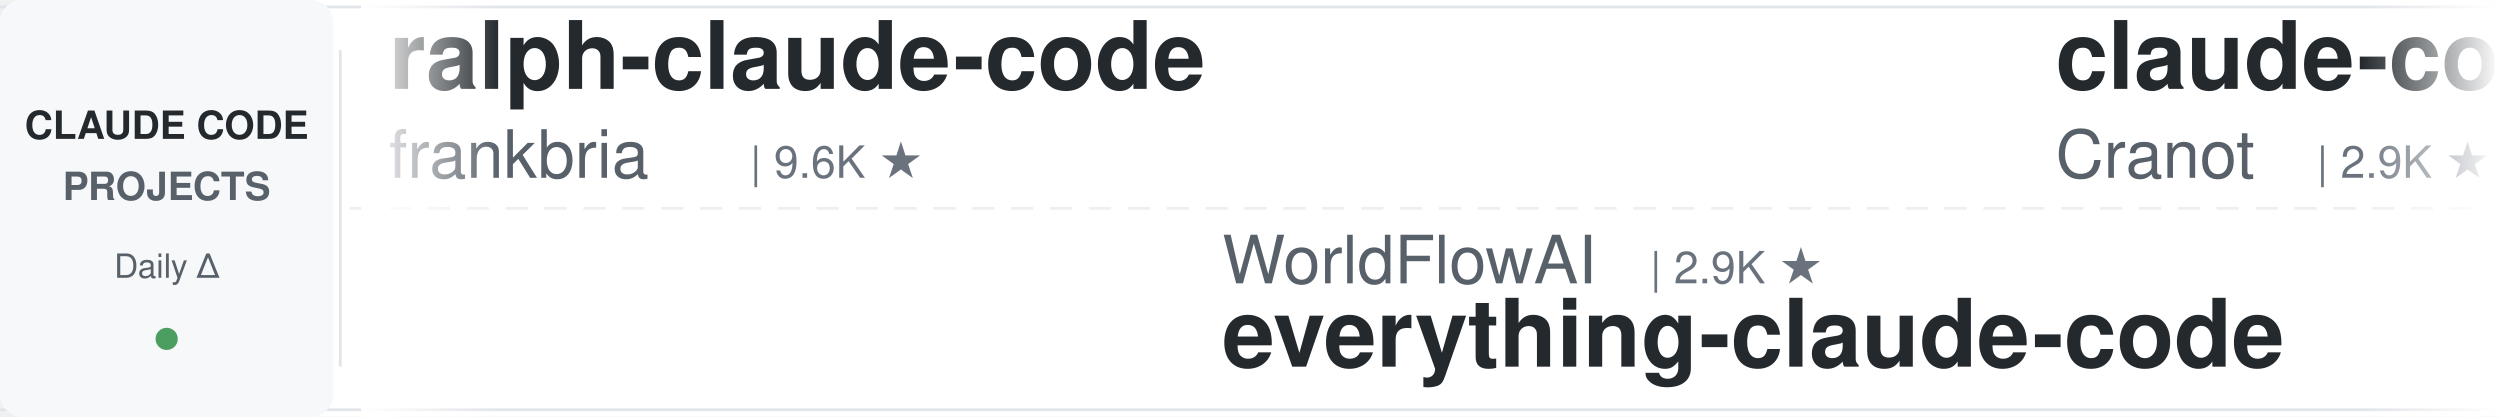
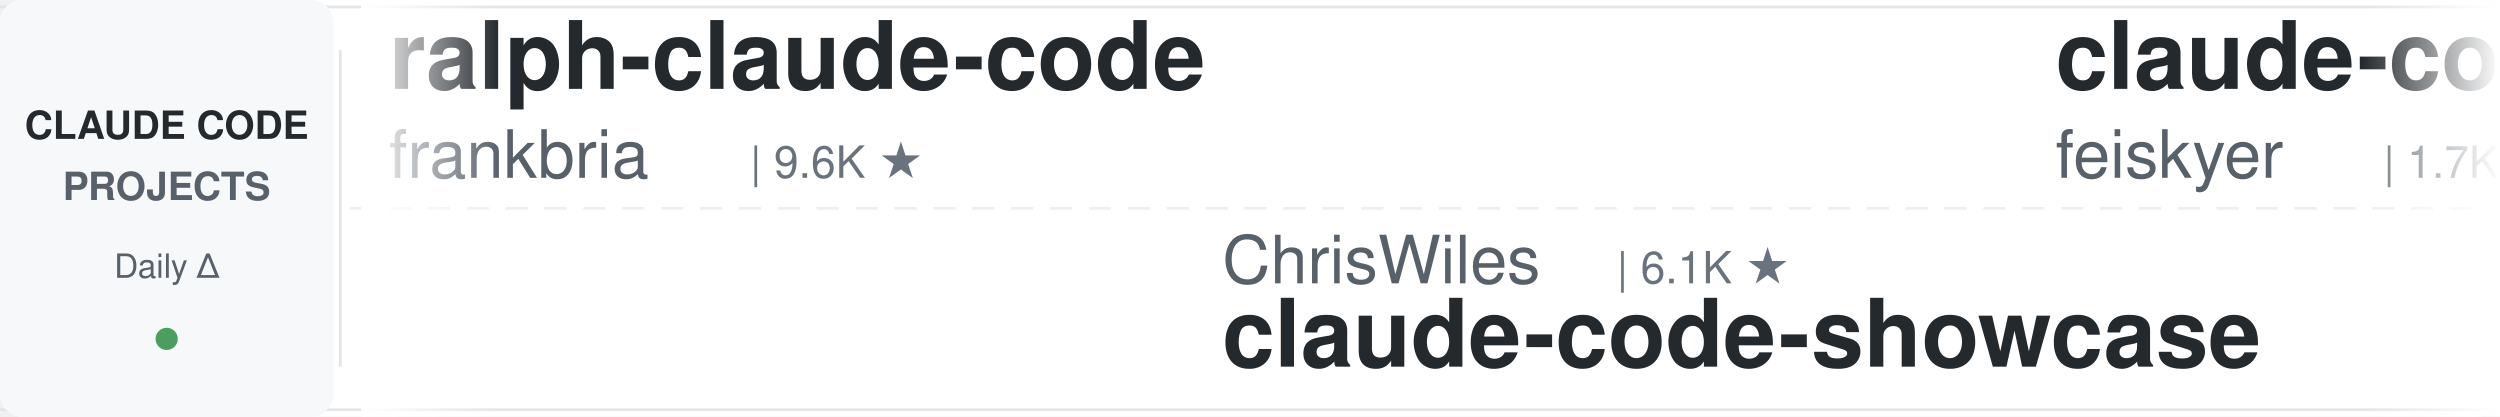
<svg xmlns="http://www.w3.org/2000/svg" width="900" height="150">
  <defs>
    <linearGradient id="leftFade" x1="0%" y1="0%" x2="100%" y2="0%">
      <stop offset="0%" style="stop-color:#ffffff;stop-opacity:1" />
      <stop offset="100%" style="stop-color:#ffffff;stop-opacity:0" />
    </linearGradient>
    <linearGradient id="rightFade" x1="0%" y1="0%" x2="100%" y2="0%">
      <stop offset="0%" style="stop-color:#ffffff;stop-opacity:0" />
      <stop offset="100%" style="stop-color:#ffffff;stop-opacity:1" />
    </linearGradient>
  </defs>
  <rect width="900" height="150" fill="#ffffff" rx="8" />
  <rect x="0" y="2" width="900" height="1" fill="#e1e4e8" />
  <rect x="0" y="147" width="900" height="1" fill="#e1e4e8" />
  <line x1="0" y1="75" x2="900" y2="75" stroke="#e1e4e8" stroke-width="1" stroke-dasharray="8 6" opacity="0.6" />
  <rect x="0" y="0" width="120" height="150" fill="#f6f8fa" rx="8" />
  <text x="60" y="50" font-family="-apple-system, BlinkMacSystemFont, 'Segoe UI', Helvetica, Arial, sans-serif" font-size="14" font-weight="600" fill="#24292e" text-anchor="middle">CLAUDE CODE</text>
  <text x="60" y="72" font-family="-apple-system, BlinkMacSystemFont, 'Segoe UI', Helvetica, Arial, sans-serif" font-size="14" font-weight="600" fill="#586069" text-anchor="middle">PROJECTS</text>
  <text x="60" y="100" font-family="-apple-system, BlinkMacSystemFont, 'Segoe UI', Helvetica, Arial, sans-serif" font-size="12" font-weight="500" fill="#586069" text-anchor="middle">Daily Δ</text>
  <circle cx="60" cy="122" r="4" fill="#22863a" opacity="0.8" />
  <rect x="122" y="18" width="1" height="114" fill="#e1e4e8" />
  <clipPath id="tickerClip">
    <rect x="130" y="0" width="770" height="150" />
  </clipPath>
  <g clip-path="url(#tickerClip)">
    <g id="tickerItems">
      <animateTransform attributeName="transform" attributeType="XML" type="translate" from="0 0" to="-3000 0" dur="54s" repeatCount="indefinite" />
      <g transform="translate(0, 0)">
        <text x="140" y="32" font-family="-apple-system, BlinkMacSystemFont, 'Segoe UI', Helvetica, Arial, sans-serif" font-size="34" font-weight="600" fill="#24292e">ralph-claude-code</text>
        <text x="140" y="64" font-family="-apple-system, BlinkMacSystemFont, 'Segoe UI', Helvetica, Arial, sans-serif" font-size="24" font-weight="400" fill="#586069">frankbria</text>
        <text x="270" y="64" font-family="-apple-system, BlinkMacSystemFont, 'Segoe UI', Helvetica, Arial, sans-serif" font-size="16" font-weight="500" fill="#6a737d">| 9.6K ★</text>
      </g>
      <g transform="translate(300, 0)">
-         <text x="140" y="102" font-family="-apple-system, BlinkMacSystemFont, 'Segoe UI', Helvetica, Arial, sans-serif" font-size="24" font-weight="400" fill="#586069">WorldFlowAI</text>
-         <text x="294" y="102" font-family="-apple-system, BlinkMacSystemFont, 'Segoe UI', Helvetica, Arial, sans-serif" font-size="16" font-weight="500" fill="#6a737d">| 2.9K ★</text>
-         <text x="140" y="132" font-family="-apple-system, BlinkMacSystemFont, 'Segoe UI', Helvetica, Arial, sans-serif" font-size="34" font-weight="600" fill="#24292e">everything-claude-code</text>
+         <text x="140" y="102" font-family="-apple-system, BlinkMacSystemFont, 'Segoe UI', Helvetica, Arial, sans-serif" font-size="24" font-weight="400" fill="#586069">ChrisWiles</text>
+         <text x="282" y="102" font-family="-apple-system, BlinkMacSystemFont, 'Segoe UI', Helvetica, Arial, sans-serif" font-size="16" font-weight="500" fill="#6a737d">| 6.1K ★</text>
+         <text x="140" y="132" font-family="-apple-system, BlinkMacSystemFont, 'Segoe UI', Helvetica, Arial, sans-serif" font-size="34" font-weight="600" fill="#24292e">claude-code-showcase</text>
      </g>
      <g transform="translate(600, 0)">
-         <text x="140" y="32" font-family="-apple-system, BlinkMacSystemFont, 'Segoe UI', Helvetica, Arial, sans-serif" font-size="34" font-weight="600" fill="#24292e">claude-code-guide</text>
-         <text x="140" y="64" font-family="-apple-system, BlinkMacSystemFont, 'Segoe UI', Helvetica, Arial, sans-serif" font-size="24" font-weight="400" fill="#586069">Cranot</text>
-         <text x="234" y="64" font-family="-apple-system, BlinkMacSystemFont, 'Segoe UI', Helvetica, Arial, sans-serif" font-size="16" font-weight="500" fill="#6a737d">| 2.9K ★</text>
+         <text x="140" y="32" font-family="-apple-system, BlinkMacSystemFont, 'Segoe UI', Helvetica, Arial, sans-serif" font-size="34" font-weight="600" fill="#24292e">claude-code-settings</text>
+         <text x="140" y="64" font-family="-apple-system, BlinkMacSystemFont, 'Segoe UI', Helvetica, Arial, sans-serif" font-size="24" font-weight="400" fill="#586069">feiskyer</text>
+         <text x="258" y="64" font-family="-apple-system, BlinkMacSystemFont, 'Segoe UI', Helvetica, Arial, sans-serif" font-size="16" font-weight="500" fill="#6a737d">| 1.7K ★</text>
      </g>
      <g transform="translate(900, 0)">
-         <text x="140" y="102" font-family="-apple-system, BlinkMacSystemFont, 'Segoe UI', Helvetica, Arial, sans-serif" font-size="24" font-weight="400" fill="#586069">xu-xiang</text>
-         <text x="258" y="102" font-family="-apple-system, BlinkMacSystemFont, 'Segoe UI', Helvetica, Arial, sans-serif" font-size="16" font-weight="500" fill="#6a737d">| 1.9K ★</text>
-         <text x="140" y="132" font-family="-apple-system, BlinkMacSystemFont, 'Segoe UI', Helvetica, Arial, sans-serif" font-size="34" font-weight="600" fill="#24292e">everything-claude-code-z...</text>
+         <text x="140" y="102" font-family="-apple-system, BlinkMacSystemFont, 'Segoe UI', Helvetica, Arial, sans-serif" font-size="24" font-weight="400" fill="#586069">asgeirtj</text>
+         <text x="258" y="102" font-family="-apple-system, BlinkMacSystemFont, 'Segoe UI', Helvetica, Arial, sans-serif" font-size="16" font-weight="500" fill="#6a737d">| 66.5K ★</text>
+         <text x="140" y="132" font-family="-apple-system, BlinkMacSystemFont, 'Segoe UI', Helvetica, Arial, sans-serif" font-size="34" font-weight="600" fill="#24292e">system_prompts_leaks</text>
      </g>
      <g transform="translate(1200, 0)">
-         <text x="140" y="32" font-family="-apple-system, BlinkMacSystemFont, 'Segoe UI', Helvetica, Arial, sans-serif" font-size="34" font-weight="600" fill="#24292e">Claude-Code-Game-Studios</text>
-         <text x="140" y="64" font-family="-apple-system, BlinkMacSystemFont, 'Segoe UI', Helvetica, Arial, sans-serif" font-size="24" font-weight="400" fill="#586069">Donchitos</text>
-         <text x="270" y="64" font-family="-apple-system, BlinkMacSystemFont, 'Segoe UI', Helvetica, Arial, sans-serif" font-size="16" font-weight="500" fill="#6a737d">| 25.0K ★</text>
+         <text x="140" y="32" font-family="-apple-system, BlinkMacSystemFont, 'Segoe UI', Helvetica, Arial, sans-serif" font-size="34" font-weight="600" fill="#24292e">claude-code-from-scratch</text>
+         <text x="140" y="64" font-family="-apple-system, BlinkMacSystemFont, 'Segoe UI', Helvetica, Arial, sans-serif" font-size="24" font-weight="400" fill="#586069">Windy3f3f3f3f</text>
+         <text x="318" y="64" font-family="-apple-system, BlinkMacSystemFont, 'Segoe UI', Helvetica, Arial, sans-serif" font-size="16" font-weight="500" fill="#6a737d">| 2.7K ★</text>
      </g>
      <g transform="translate(1500, 0)">
-         <text x="140" y="102" font-family="-apple-system, BlinkMacSystemFont, 'Segoe UI', Helvetica, Arial, sans-serif" font-size="24" font-weight="400" fill="#586069">diet103</text>
-         <text x="246" y="102" font-family="-apple-system, BlinkMacSystemFont, 'Segoe UI', Helvetica, Arial, sans-serif" font-size="16" font-weight="500" fill="#6a737d">| 10.0K ★</text>
-         <text x="140" y="132" font-family="-apple-system, BlinkMacSystemFont, 'Segoe UI', Helvetica, Arial, sans-serif" font-size="34" font-weight="600" fill="#24292e">claude-code-infrastructu...</text>
+         <text x="140" y="102" font-family="-apple-system, BlinkMacSystemFont, 'Segoe UI', Helvetica, Arial, sans-serif" font-size="24" font-weight="400" fill="#586069">Donchitos</text>
+         <text x="270" y="102" font-family="-apple-system, BlinkMacSystemFont, 'Segoe UI', Helvetica, Arial, sans-serif" font-size="16" font-weight="500" fill="#6a737d">| 25.1K ★</text>
+         <text x="140" y="132" font-family="-apple-system, BlinkMacSystemFont, 'Segoe UI', Helvetica, Arial, sans-serif" font-size="34" font-weight="600" fill="#24292e">Claude-Code-Game-Studios</text>
      </g>
      <g transform="translate(1800, 0)">
-         <text x="140" y="32" font-family="-apple-system, BlinkMacSystemFont, 'Segoe UI', Helvetica, Arial, sans-serif" font-size="34" font-weight="600" fill="#24292e">claude-code-proxy</text>
-         <text x="140" y="64" font-family="-apple-system, BlinkMacSystemFont, 'Segoe UI', Helvetica, Arial, sans-serif" font-size="24" font-weight="400" fill="#586069">1rgs</text>
-         <text x="210" y="64" font-family="-apple-system, BlinkMacSystemFont, 'Segoe UI', Helvetica, Arial, sans-serif" font-size="16" font-weight="500" fill="#6a737d">| 3.7K ★</text>
+         <text x="140" y="32" font-family="-apple-system, BlinkMacSystemFont, 'Segoe UI', Helvetica, Arial, sans-serif" font-size="34" font-weight="600" fill="#24292e">andrej-karpathy-skills</text>
+         <text x="140" y="64" font-family="-apple-system, BlinkMacSystemFont, 'Segoe UI', Helvetica, Arial, sans-serif" font-size="24" font-weight="400" fill="#586069">multica-ai</text>
+         <text x="282" y="64" font-family="-apple-system, BlinkMacSystemFont, 'Segoe UI', Helvetica, Arial, sans-serif" font-size="16" font-weight="500" fill="#6a737d">| 212.9K ★</text>
      </g>
      <g transform="translate(2100, 0)">
-         <text x="140" y="102" font-family="-apple-system, BlinkMacSystemFont, 'Segoe UI', Helvetica, Arial, sans-serif" font-size="24" font-weight="400" fill="#586069">FlorianBruniaux</text>
-         <text x="342" y="102" font-family="-apple-system, BlinkMacSystemFont, 'Segoe UI', Helvetica, Arial, sans-serif" font-size="16" font-weight="500" fill="#6a737d">| 6.0K ★</text>
-         <text x="140" y="132" font-family="-apple-system, BlinkMacSystemFont, 'Segoe UI', Helvetica, Arial, sans-serif" font-size="34" font-weight="600" fill="#24292e">claude-code-ultimate-gui...</text>
+         <text x="140" y="102" font-family="-apple-system, BlinkMacSystemFont, 'Segoe UI', Helvetica, Arial, sans-serif" font-size="24" font-weight="400" fill="#586069">davila7</text>
+         <text x="246" y="102" font-family="-apple-system, BlinkMacSystemFont, 'Segoe UI', Helvetica, Arial, sans-serif" font-size="16" font-weight="500" fill="#6a737d">| 30.7K ★</text>
+         <text x="140" y="132" font-family="-apple-system, BlinkMacSystemFont, 'Segoe UI', Helvetica, Arial, sans-serif" font-size="34" font-weight="600" fill="#24292e">claude-code-templates</text>
      </g>
      <g transform="translate(2400, 0)">
-         <text x="140" y="32" font-family="-apple-system, BlinkMacSystemFont, 'Segoe UI', Helvetica, Arial, sans-serif" font-size="34" font-weight="600" fill="#24292e">claude-code-best-practic...</text>
-         <text x="140" y="64" font-family="-apple-system, BlinkMacSystemFont, 'Segoe UI', Helvetica, Arial, sans-serif" font-size="24" font-weight="400" fill="#586069">shanraisshan</text>
-         <text x="306" y="64" font-family="-apple-system, BlinkMacSystemFont, 'Segoe UI', Helvetica, Arial, sans-serif" font-size="16" font-weight="500" fill="#6a737d">| 65.9K ★</text>
+         <text x="140" y="32" font-family="-apple-system, BlinkMacSystemFont, 'Segoe UI', Helvetica, Arial, sans-serif" font-size="34" font-weight="600" fill="#24292e">claude-code-system-promp...</text>
+         <text x="140" y="64" font-family="-apple-system, BlinkMacSystemFont, 'Segoe UI', Helvetica, Arial, sans-serif" font-size="24" font-weight="400" fill="#586069">Piebald-AI</text>
+         <text x="282" y="64" font-family="-apple-system, BlinkMacSystemFont, 'Segoe UI', Helvetica, Arial, sans-serif" font-size="16" font-weight="500" fill="#6a737d">| 12.7K ★</text>
      </g>
      <g transform="translate(2700, 0)">
-         <text x="140" y="102" font-family="-apple-system, BlinkMacSystemFont, 'Segoe UI', Helvetica, Arial, sans-serif" font-size="24" font-weight="400" fill="#586069">andrew-kramer-inno</text>
-         <text x="378" y="102" font-family="-apple-system, BlinkMacSystemFont, 'Segoe UI', Helvetica, Arial, sans-serif" font-size="16" font-weight="500" fill="#6a737d">| 596 ★</text>
-         <text x="140" y="132" font-family="-apple-system, BlinkMacSystemFont, 'Segoe UI', Helvetica, Arial, sans-serif" font-size="34" font-weight="600" fill="#24292e">claude-code-source-build</text>
+         <text x="140" y="102" font-family="-apple-system, BlinkMacSystemFont, 'Segoe UI', Helvetica, Arial, sans-serif" font-size="24" font-weight="400" fill="#586069">anthropics</text>
+         <text x="282" y="102" font-family="-apple-system, BlinkMacSystemFont, 'Segoe UI', Helvetica, Arial, sans-serif" font-size="16" font-weight="500" fill="#6a737d">| 8.9K ★</text>
+         <text x="140" y="132" font-family="-apple-system, BlinkMacSystemFont, 'Segoe UI', Helvetica, Arial, sans-serif" font-size="34" font-weight="600" fill="#24292e">claude-code-action</text>
      </g>
      <g transform="translate(3000, 0)">
        <text x="140" y="32" font-family="-apple-system, BlinkMacSystemFont, 'Segoe UI', Helvetica, Arial, sans-serif" font-size="34" font-weight="600" fill="#24292e">ralph-claude-code</text>
        <text x="140" y="64" font-family="-apple-system, BlinkMacSystemFont, 'Segoe UI', Helvetica, Arial, sans-serif" font-size="24" font-weight="400" fill="#586069">frankbria</text>
        <text x="270" y="64" font-family="-apple-system, BlinkMacSystemFont, 'Segoe UI', Helvetica, Arial, sans-serif" font-size="16" font-weight="500" fill="#6a737d">| 9.6K ★</text>
      </g>
      <g transform="translate(3300, 0)">
-         <text x="140" y="102" font-family="-apple-system, BlinkMacSystemFont, 'Segoe UI', Helvetica, Arial, sans-serif" font-size="24" font-weight="400" fill="#586069">WorldFlowAI</text>
-         <text x="294" y="102" font-family="-apple-system, BlinkMacSystemFont, 'Segoe UI', Helvetica, Arial, sans-serif" font-size="16" font-weight="500" fill="#6a737d">| 2.9K ★</text>
-         <text x="140" y="132" font-family="-apple-system, BlinkMacSystemFont, 'Segoe UI', Helvetica, Arial, sans-serif" font-size="34" font-weight="600" fill="#24292e">everything-claude-code</text>
+         <text x="140" y="102" font-family="-apple-system, BlinkMacSystemFont, 'Segoe UI', Helvetica, Arial, sans-serif" font-size="24" font-weight="400" fill="#586069">ChrisWiles</text>
+         <text x="282" y="102" font-family="-apple-system, BlinkMacSystemFont, 'Segoe UI', Helvetica, Arial, sans-serif" font-size="16" font-weight="500" fill="#6a737d">| 6.1K ★</text>
+         <text x="140" y="132" font-family="-apple-system, BlinkMacSystemFont, 'Segoe UI', Helvetica, Arial, sans-serif" font-size="34" font-weight="600" fill="#24292e">claude-code-showcase</text>
      </g>
      <g transform="translate(3600, 0)">
-         <text x="140" y="32" font-family="-apple-system, BlinkMacSystemFont, 'Segoe UI', Helvetica, Arial, sans-serif" font-size="34" font-weight="600" fill="#24292e">claude-code-guide</text>
-         <text x="140" y="64" font-family="-apple-system, BlinkMacSystemFont, 'Segoe UI', Helvetica, Arial, sans-serif" font-size="24" font-weight="400" fill="#586069">Cranot</text>
-         <text x="234" y="64" font-family="-apple-system, BlinkMacSystemFont, 'Segoe UI', Helvetica, Arial, sans-serif" font-size="16" font-weight="500" fill="#6a737d">| 2.9K ★</text>
+         <text x="140" y="32" font-family="-apple-system, BlinkMacSystemFont, 'Segoe UI', Helvetica, Arial, sans-serif" font-size="34" font-weight="600" fill="#24292e">claude-code-settings</text>
+         <text x="140" y="64" font-family="-apple-system, BlinkMacSystemFont, 'Segoe UI', Helvetica, Arial, sans-serif" font-size="24" font-weight="400" fill="#586069">feiskyer</text>
+         <text x="258" y="64" font-family="-apple-system, BlinkMacSystemFont, 'Segoe UI', Helvetica, Arial, sans-serif" font-size="16" font-weight="500" fill="#6a737d">| 1.7K ★</text>
      </g>
      <g transform="translate(3900, 0)">
-         <text x="140" y="102" font-family="-apple-system, BlinkMacSystemFont, 'Segoe UI', Helvetica, Arial, sans-serif" font-size="24" font-weight="400" fill="#586069">xu-xiang</text>
-         <text x="258" y="102" font-family="-apple-system, BlinkMacSystemFont, 'Segoe UI', Helvetica, Arial, sans-serif" font-size="16" font-weight="500" fill="#6a737d">| 1.9K ★</text>
-         <text x="140" y="132" font-family="-apple-system, BlinkMacSystemFont, 'Segoe UI', Helvetica, Arial, sans-serif" font-size="34" font-weight="600" fill="#24292e">everything-claude-code-z...</text>
+         <text x="140" y="102" font-family="-apple-system, BlinkMacSystemFont, 'Segoe UI', Helvetica, Arial, sans-serif" font-size="24" font-weight="400" fill="#586069">asgeirtj</text>
+         <text x="258" y="102" font-family="-apple-system, BlinkMacSystemFont, 'Segoe UI', Helvetica, Arial, sans-serif" font-size="16" font-weight="500" fill="#6a737d">| 66.5K ★</text>
+         <text x="140" y="132" font-family="-apple-system, BlinkMacSystemFont, 'Segoe UI', Helvetica, Arial, sans-serif" font-size="34" font-weight="600" fill="#24292e">system_prompts_leaks</text>
      </g>
    </g>
  </g>
  <rect x="130" y="0" width="50" height="150" fill="url(#leftFade)" />
  <rect x="850" y="0" width="50" height="150" fill="url(#rightFade)" />
</svg>
